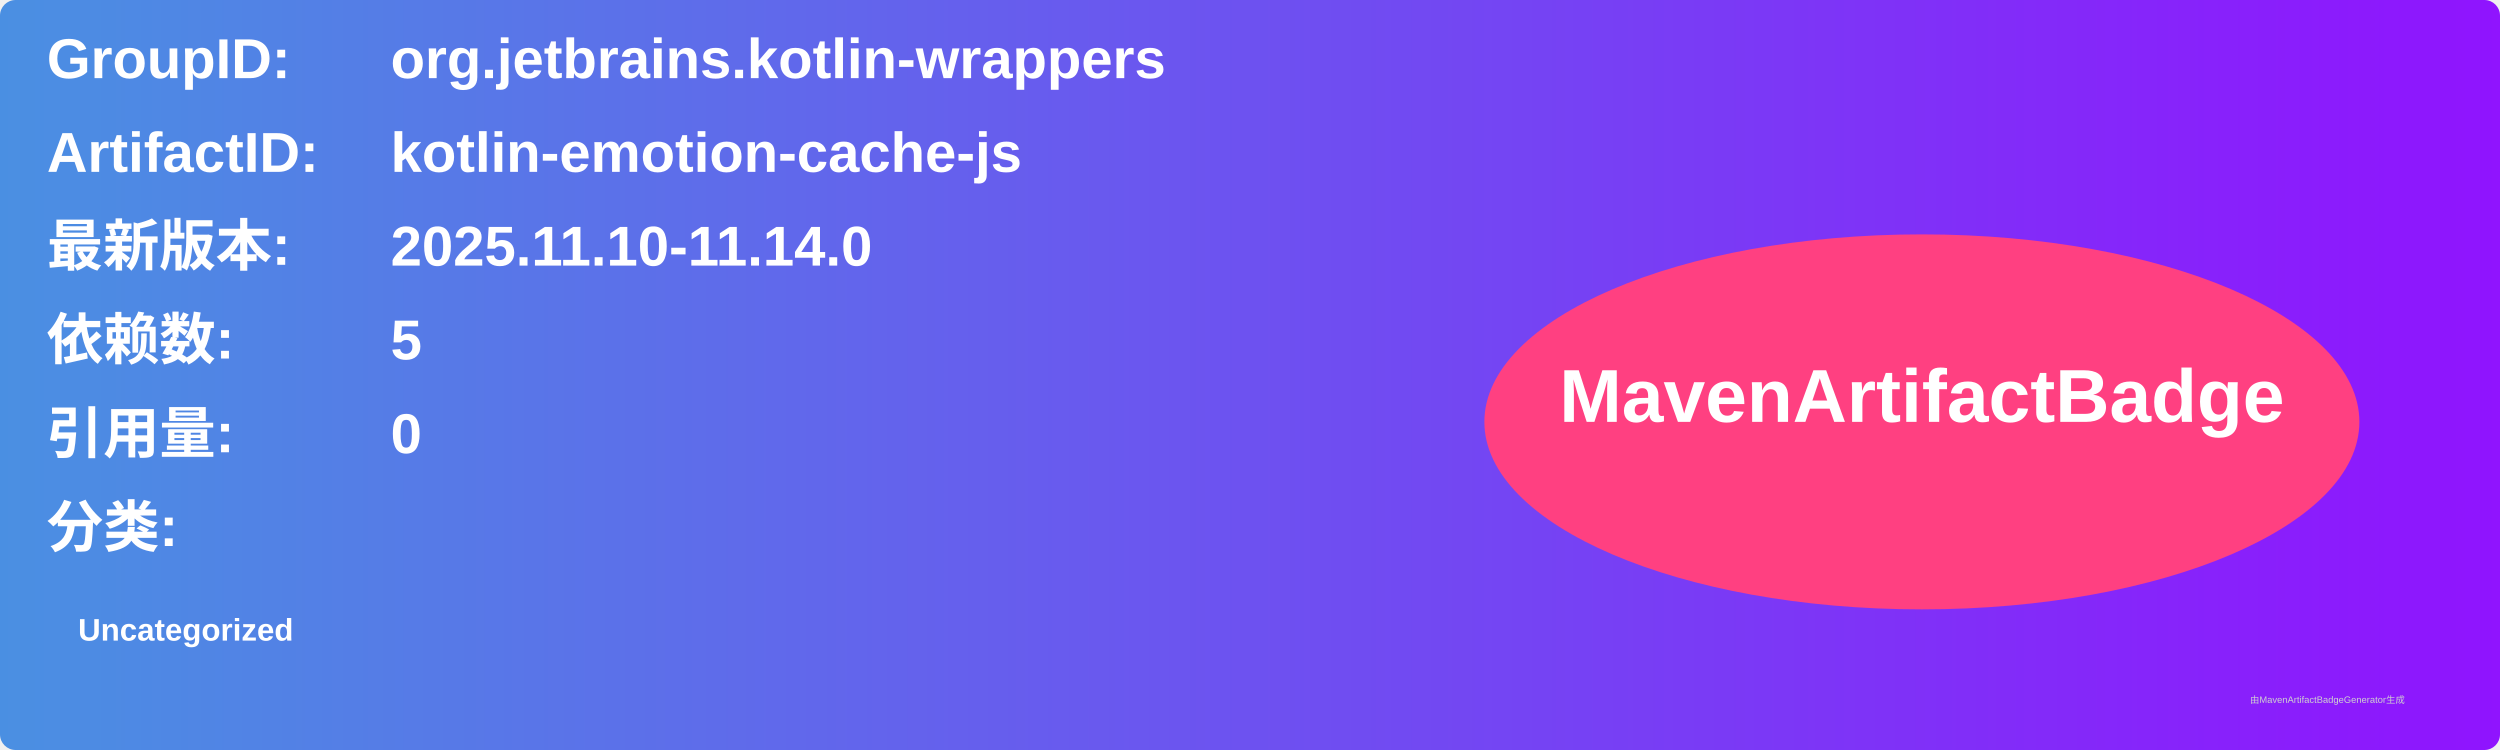
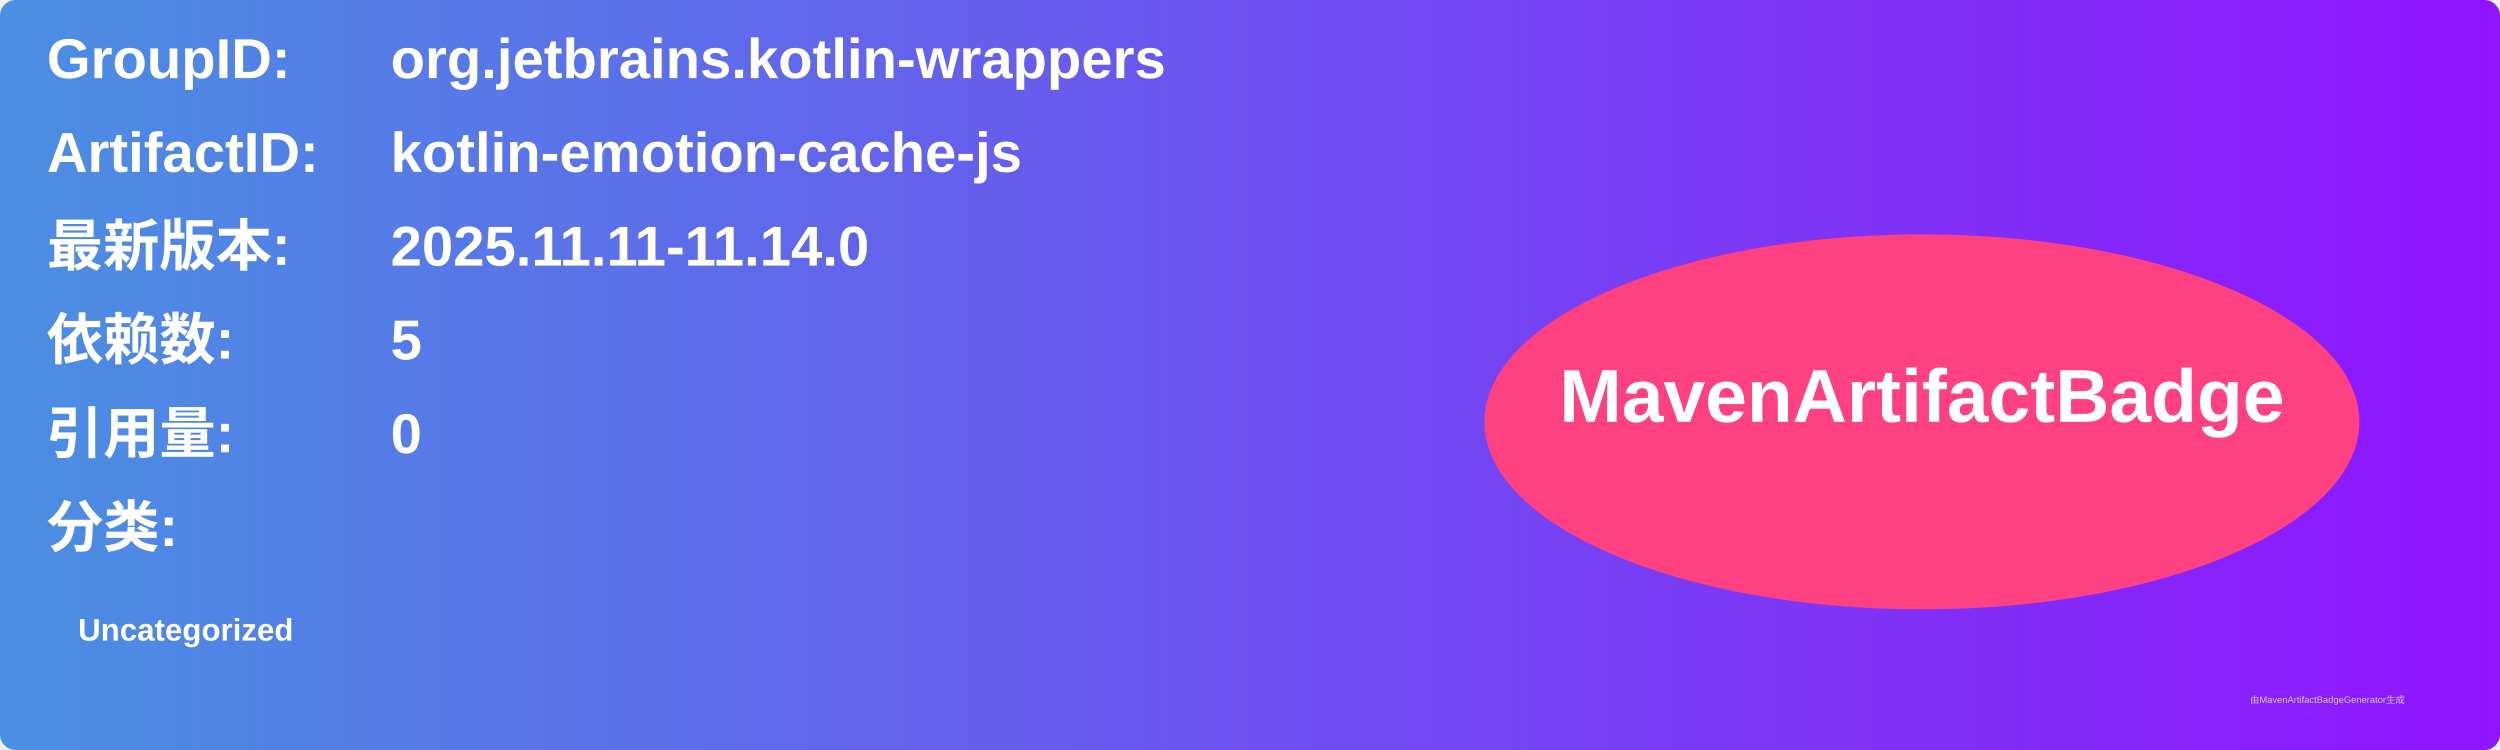
<svg xmlns="http://www.w3.org/2000/svg" width="800" height="240" viewBox="0 0 800 240">
  <linearGradient id="grad" x1="0%" y1="0%" x2="100%" y2="0%">
    <stop offset="0%" stop-color="#4a90e2" />
    <stop offset="100%" stop-color="#9013fe" />
  </linearGradient>
  <rect width="100%" height="100%" rx="5" ry="5" fill="url(#grad)" />
  <g transform="translate(15, 15)">
    <text x="0" y="10" font-family="Arial" font-size="18" fill="white" font-weight="bold" width="260">GroupID:</text>
    <text x="110" y="10" font-family="Arial" font-size="18" fill="white" font-weight="bold" width="460">org.jetbrains.kotlin-wrappers</text>
    <text x="0" y="40" font-family="Arial" font-size="18" fill="white" font-weight="bold" width="260">ArtifactID:</text>
    <text x="110" y="40" font-family="Arial" font-size="18" fill="white" font-weight="bold" width="460">kotlin-emotion-cache-js</text>
    <text x="0" y="70" font-family="Arial" font-size="18" fill="white" font-weight="bold">最新版本:</text>
    <text x="110" y="70" font-family="Arial" font-size="18" fill="white" font-weight="bold">
-       <tspan font-weight="bold">2025.11.10-11.14.0</tspan>
+       <tspan font-weight="bold">2025.11.11-11.14.0</tspan>
    </text>
    <text x="0" y="100" font-family="Arial" font-size="18" fill="white" font-weight="bold">依赖数: </text>
    <text x="110" y="100" font-family="Arial" font-size="18" fill="white">
      <tspan font-weight="bold">5</tspan>
    </text>
    <text x="0" y="130" font-family="Arial" font-size="18" fill="white" font-weight="bold">引用量: </text>
    <text x="110" y="130" font-family="Arial" font-size="18" fill="white">
      <tspan font-weight="bold">0</tspan>
    </text>
    <text x="0" y="160" font-family="Arial" font-size="18" fill="white" font-weight="bold">分类:</text>
    <text x="10" y="190" font-family="Arial" font-size="10" fill="white">
      <tspan font-weight="bold">Uncategorized</tspan>
    </text>
    <ellipse cx="600" cy="120" rx="140" ry="60" fill="#ff4081" />
    <text x="600" y="120" text-anchor="middle" font-family="Arial" font-size="24" fill="white" font-weight="bold">MavenArtifactBadge</text>
  </g>
  <text x="720" y="225" font-family="Arial" font-size="3" fill="#d0d0d0">由MavenArtifactBadgeGenerator生成</text>
</svg>
